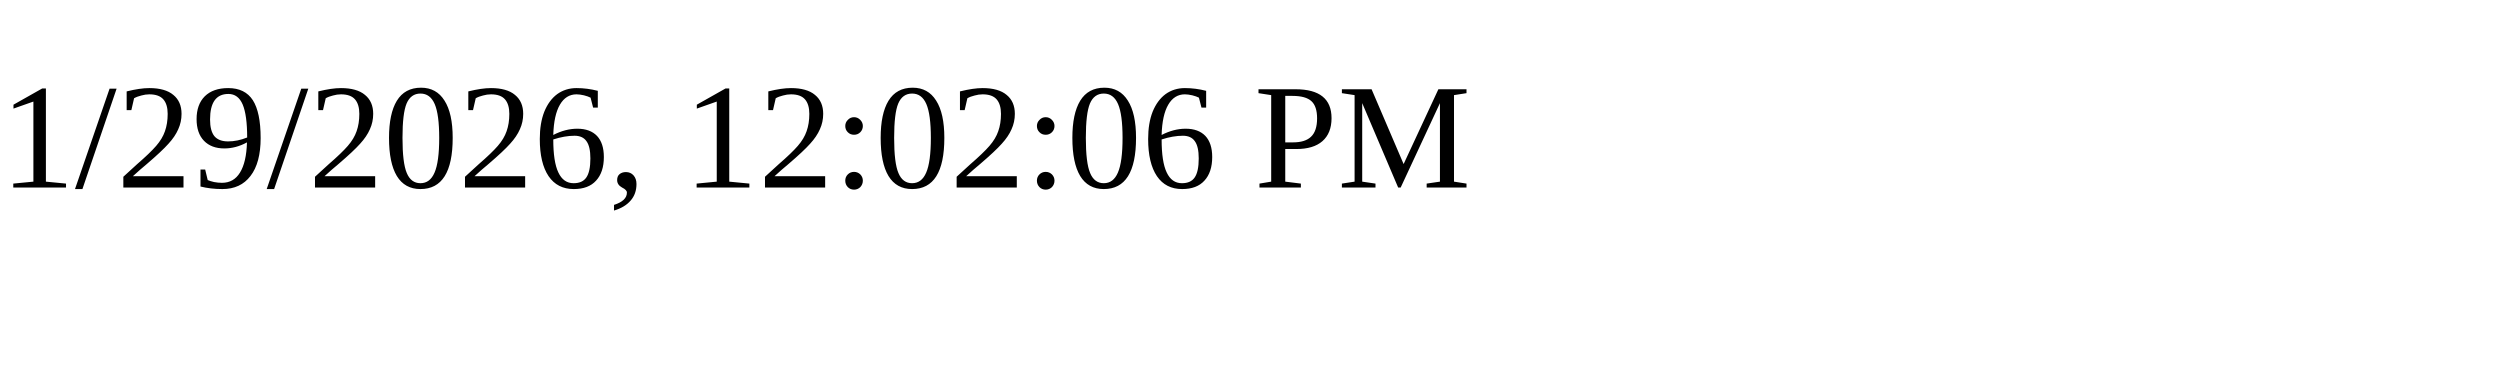
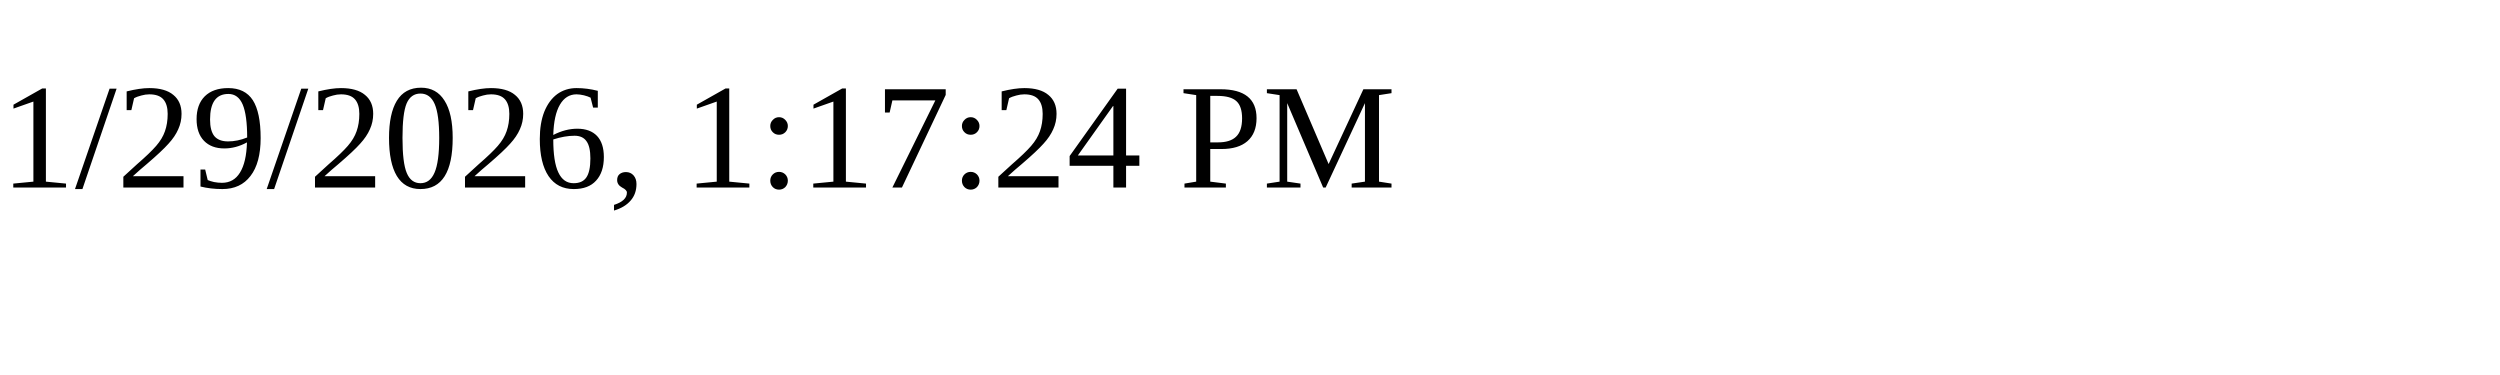
<svg xmlns="http://www.w3.org/2000/svg" height="30" width="200">
-   <text x="0" y="15">1/29/2026, 12:02:06 PM</text>
+   <text x="0" y="15">1/29/2026, 1:17:24 PM</text>
</svg>
